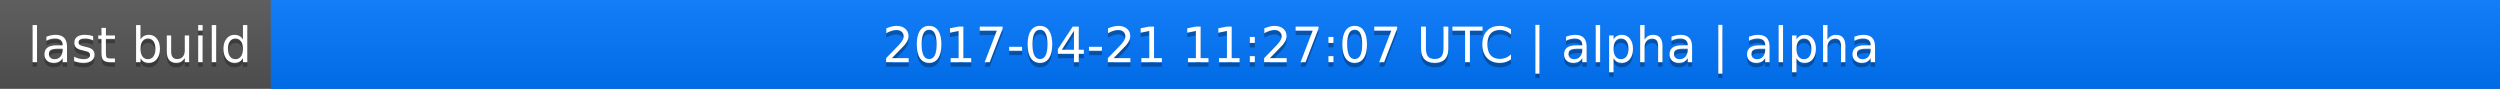
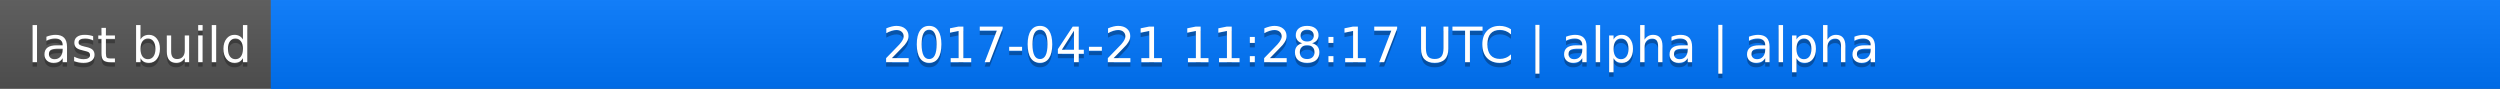
<svg xmlns="http://www.w3.org/2000/svg" width="563" height="20">
  <linearGradient id="a" x2="0" y2="100%">
    <stop offset="0" stop-color="#bbb" stop-opacity=".1" />
    <stop offset="1" stop-opacity=".1" />
  </linearGradient>
  <rect rx="0" width="563" height="20" fill="#555" />
  <rect rx="0" x="61" width="502" height="20" fill="#07f" />
  <path fill="#07f" d="M61 0h4v20h-4z" />
  <rect rx="0" width="563" height="20" fill="url(#a)" />
  <g fill="#fff" text-anchor="middle" font-family="DejaVu Sans,Verdana,Geneva,sans-serif" font-size="11">
    <text x="31.5" y="15" fill="#010101" fill-opacity=".3">last build</text>
    <text x="31.5" y="14">last build</text>
-     <text x="311" y="15" fill="#010101" fill-opacity=".3">2017-04-21 11:27:07 UTC | alpha | alpha</text>
-     <text x="311" y="14">2017-04-21 11:27:07 UTC | alpha | alpha</text>
+     <text x="311" y="15" fill="#010101" fill-opacity=".3">2017-04-21 11:28:17 UTC | alpha | alpha</text>
+     <text x="311" y="14">2017-04-21 11:28:17 UTC | alpha | alpha</text>
  </g>
</svg>
